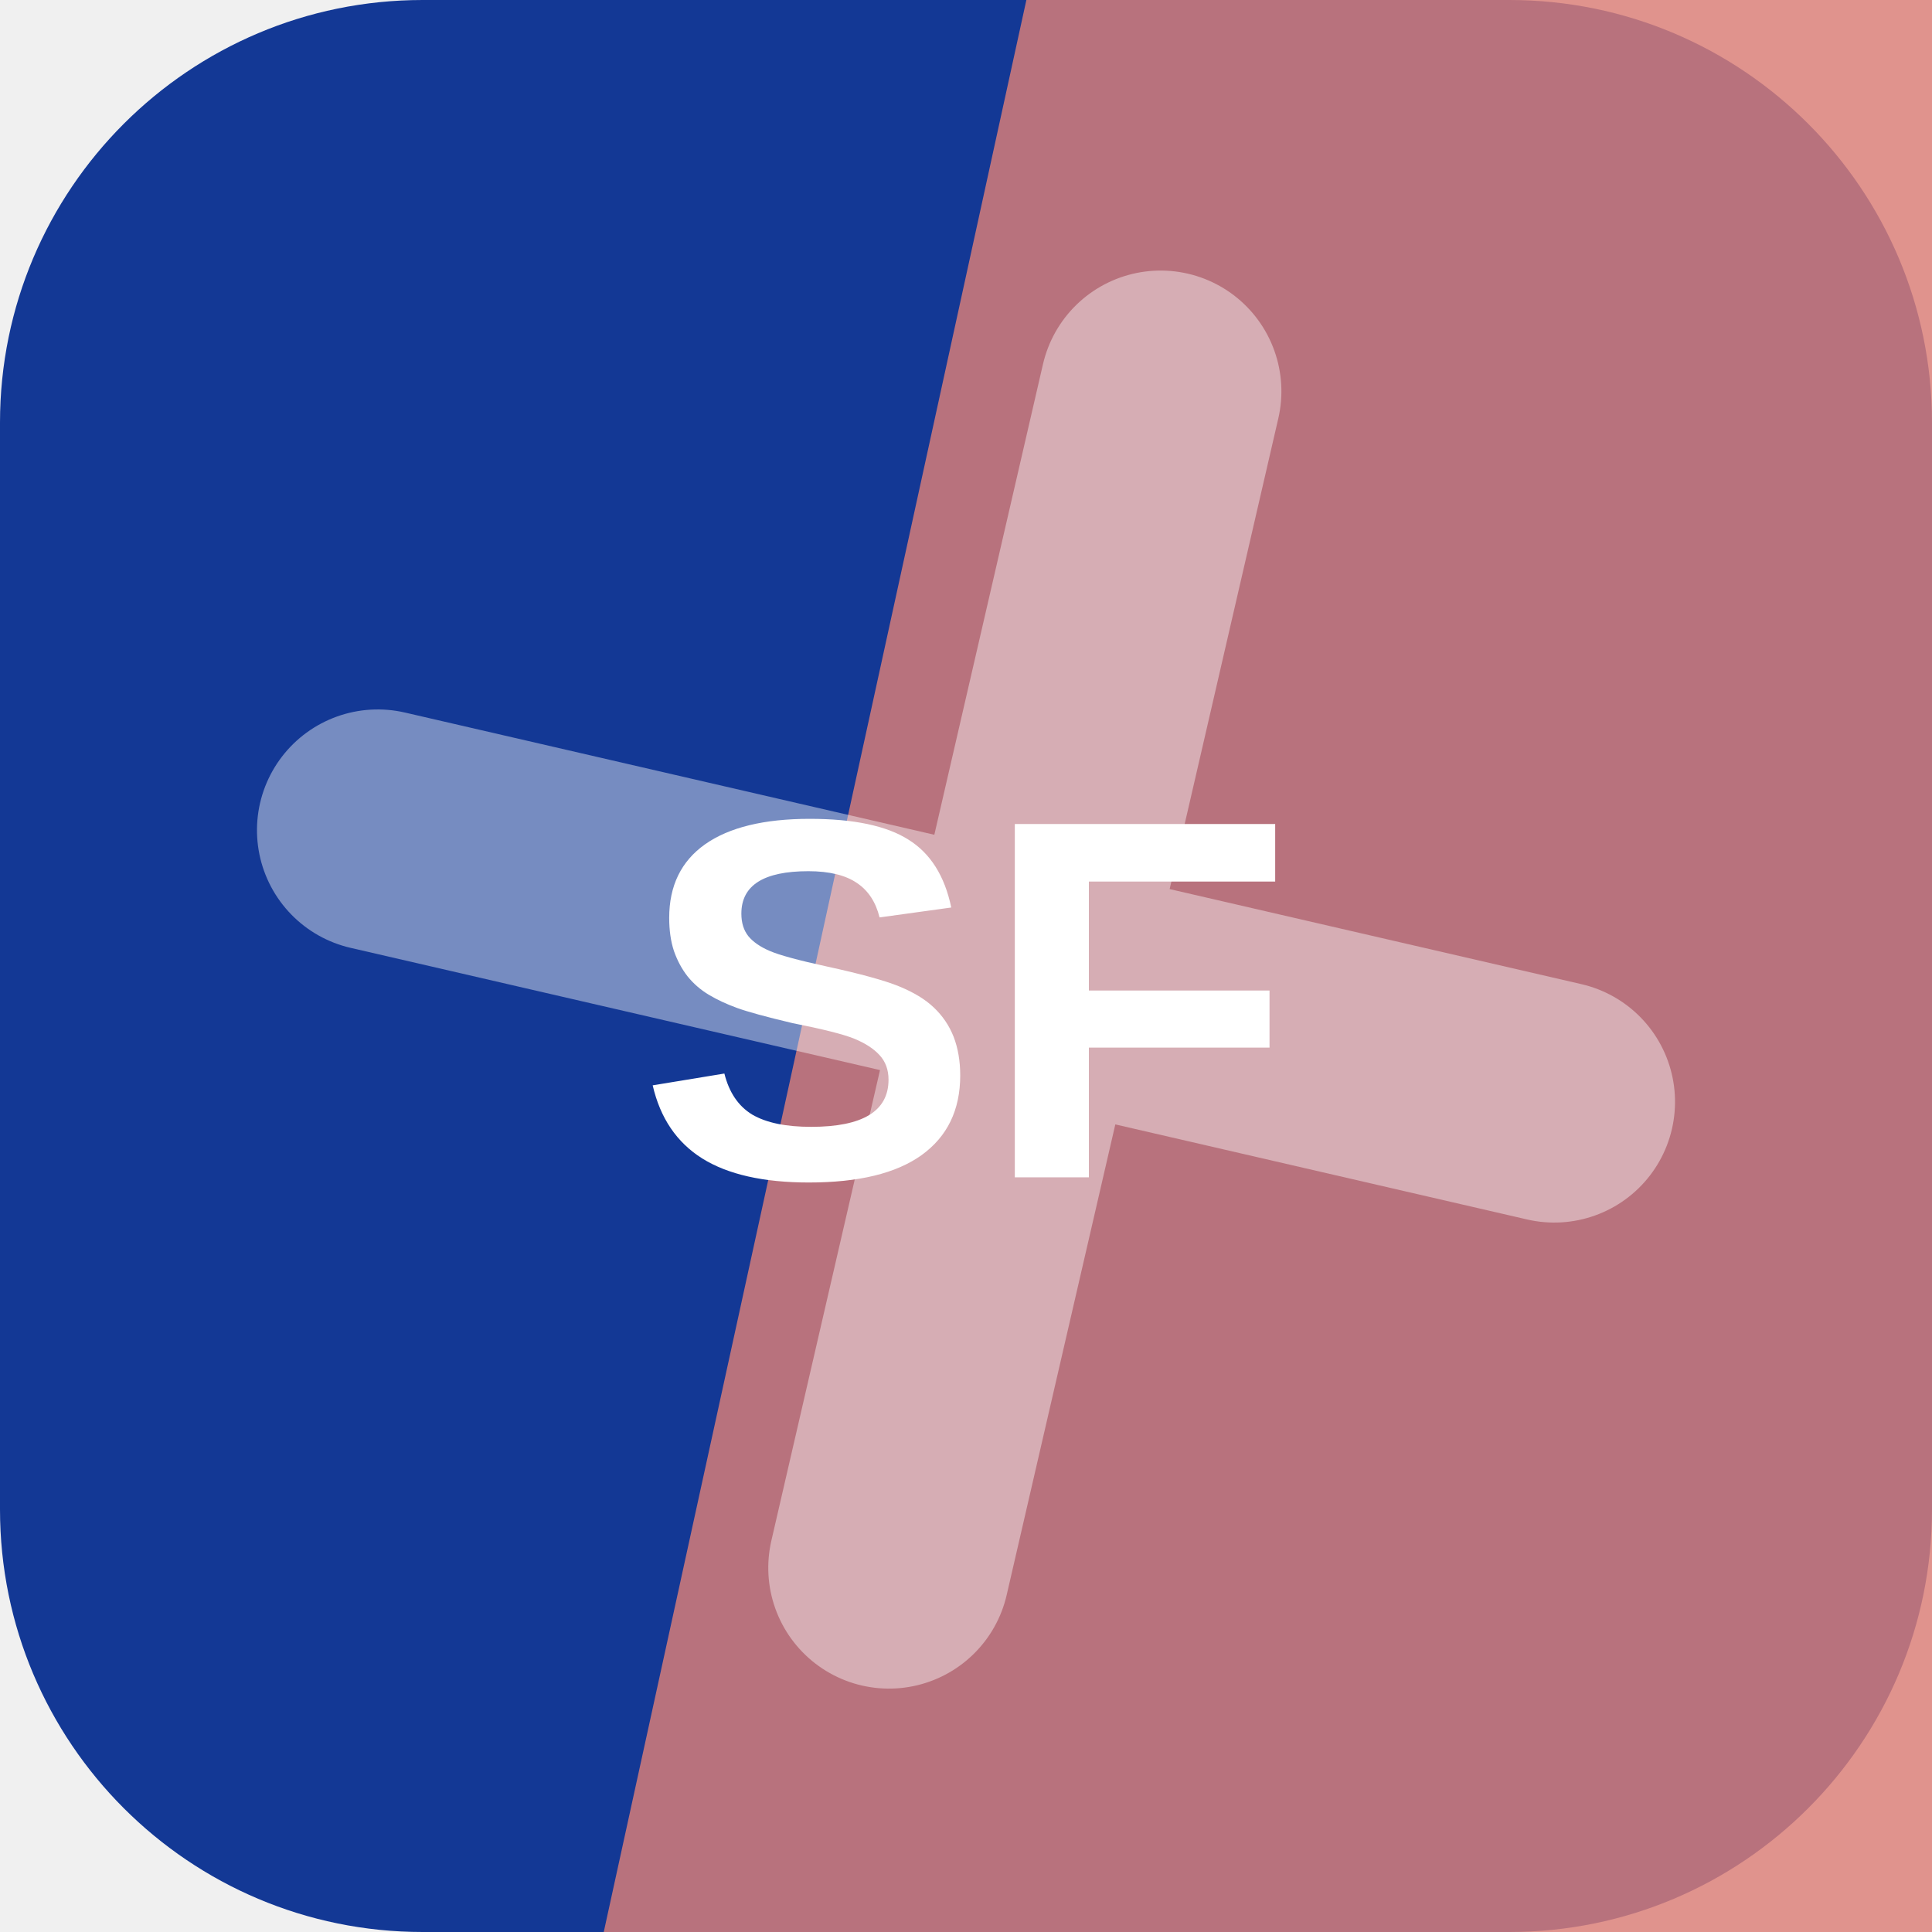
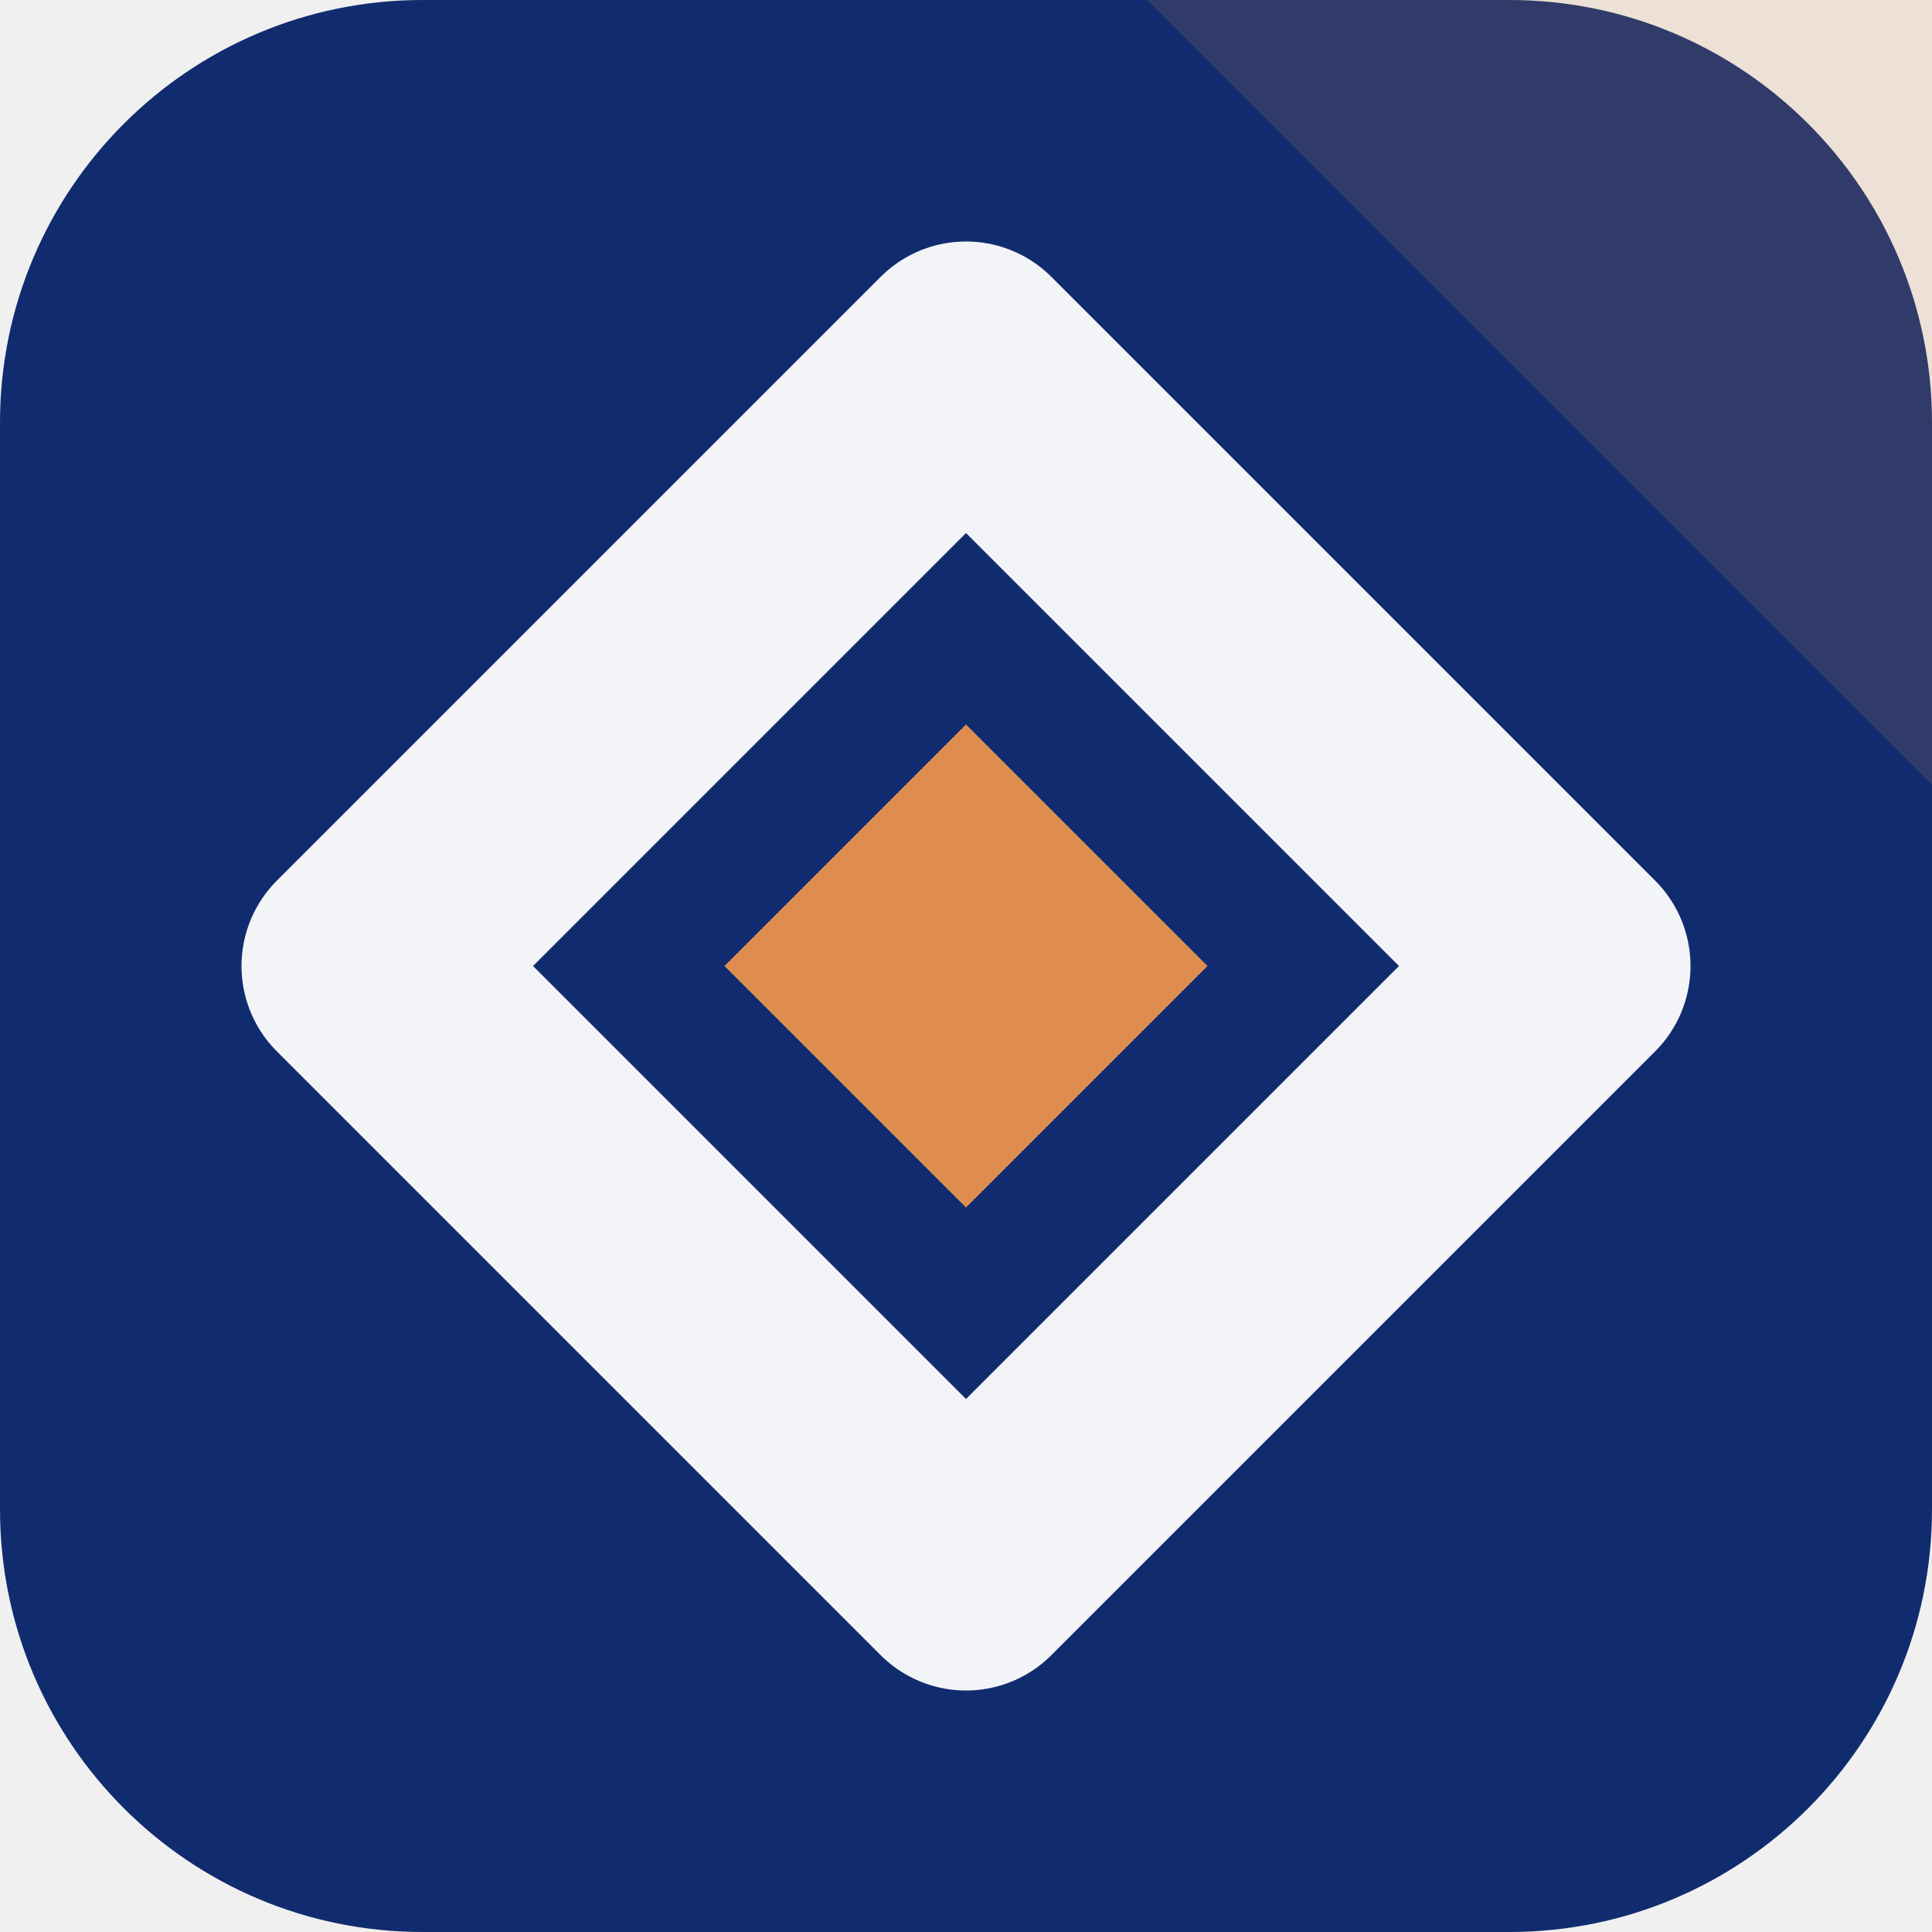
<svg xmlns="http://www.w3.org/2000/svg" width="64" height="64" viewBox="0 0 64 64" role="img">
-   <rect width="64" height="64" rx="14" fill="hsl(223 77% 33%)" />
-   <path d="M34 0h30v64H20Z" fill="hsl(4 60% 67%)" opacity="0.82" />
-   <g transform="rotate(283 32 32)" opacity="0.42">
-     <path d="M12 34h40M32 12v40" stroke="#ffffff" stroke-width="8" stroke-linecap="round" />
+   <rect width="64" height="64" rx="14" fill="hsl(223 73% 25%)" />
+   <path d="M64 0v26L38 0Z" fill="hsl(26 68% 59%)" opacity="0.16" />
+   <g transform="rotate(270 32 32)">
+     <path d="M32 12 52 32 32 52 12 32Z" fill="none" stroke="hsl(223 24% 96%)" stroke-width="8" stroke-linejoin="round" />
+     <path d="M32 24 40 32 32 40 24 32Z" fill="hsl(26 68% 59%)" />
  </g>
-   <text x="32" y="39" text-anchor="middle" fill="#ffffff" font-family="Arial,Helvetica,sans-serif" font-size="17" font-weight="700" letter-spacing="0">SF</text>
</svg>
